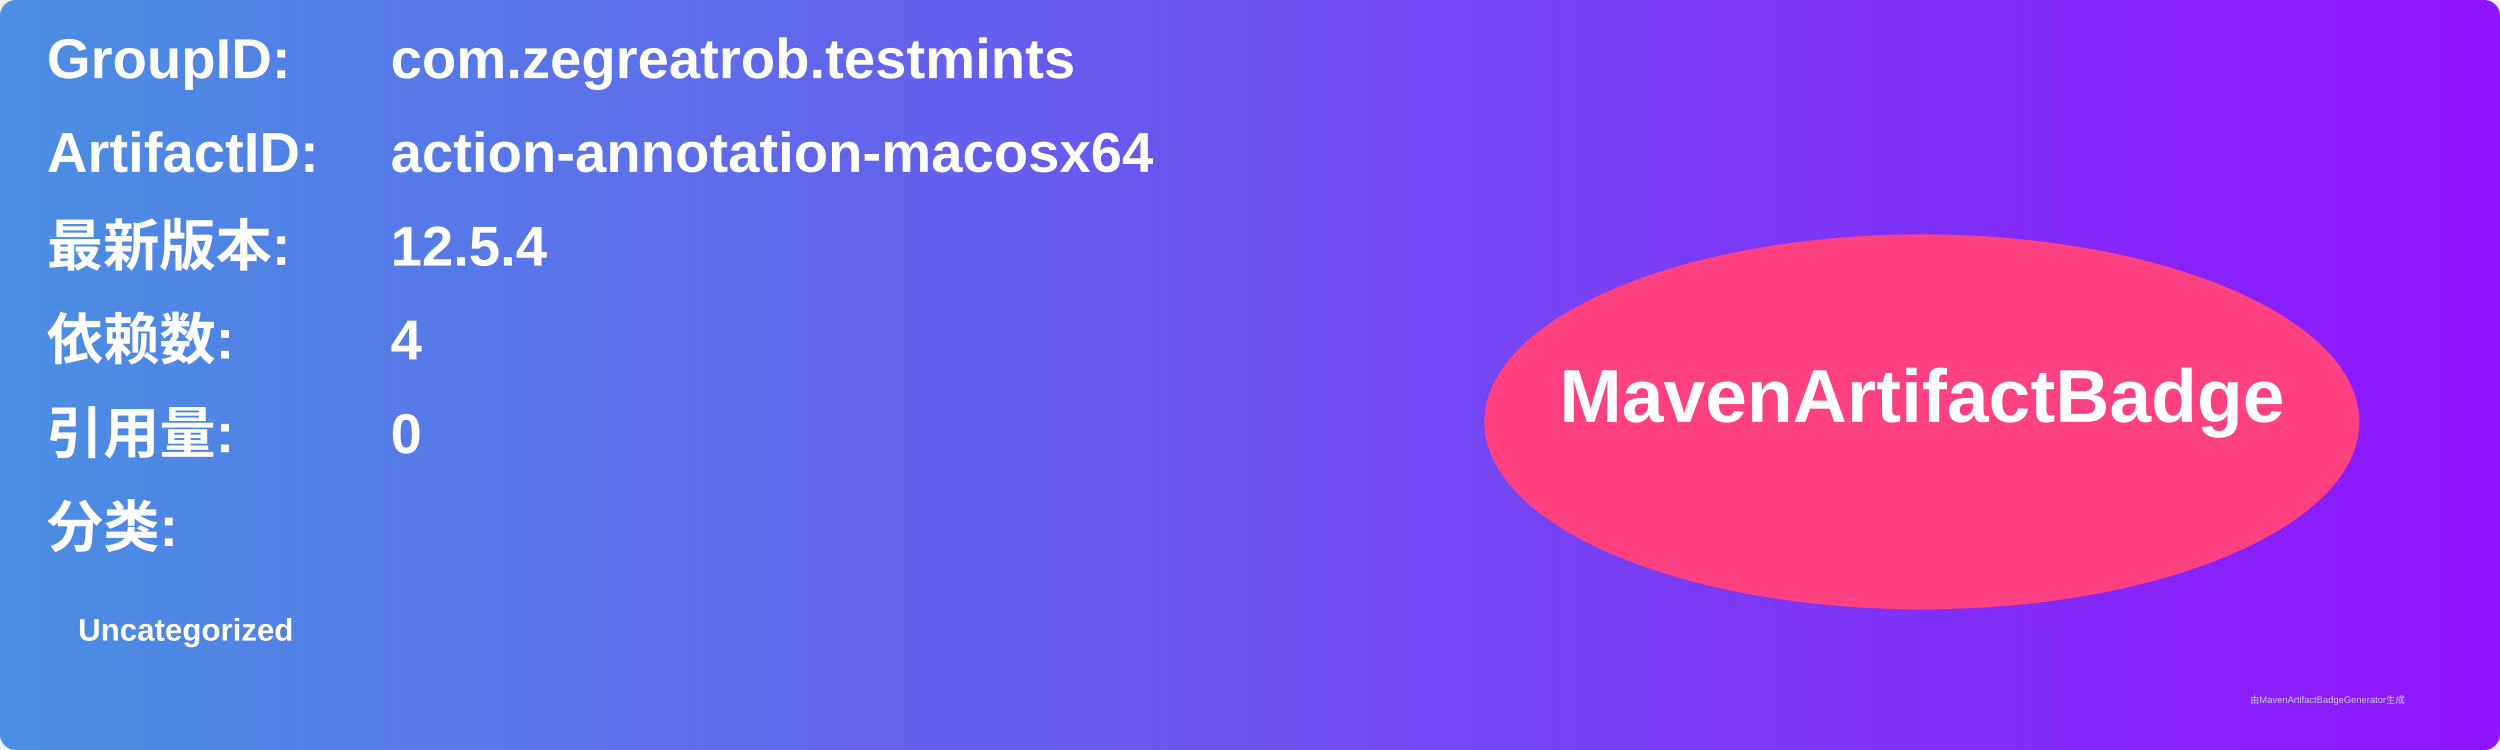
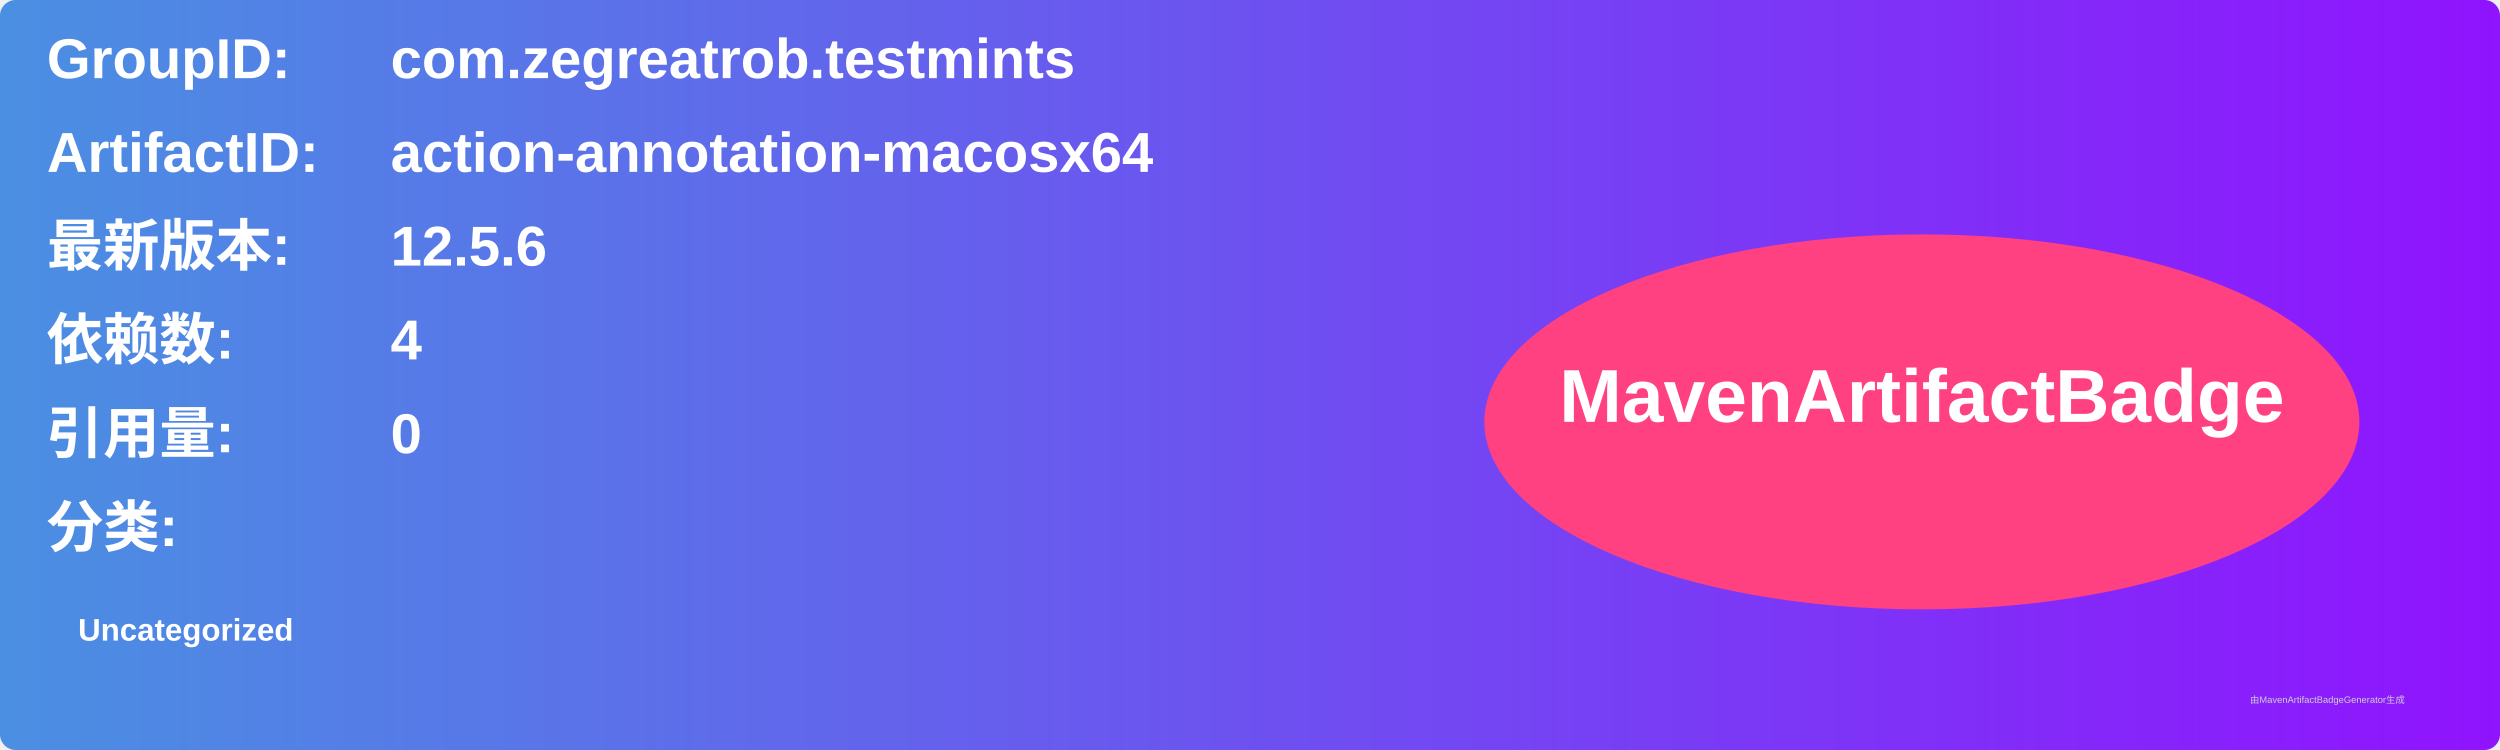
<svg xmlns="http://www.w3.org/2000/svg" width="800" height="240" viewBox="0 0 800 240">
  <linearGradient id="grad" x1="0%" y1="0%" x2="100%" y2="0%">
    <stop offset="0%" stop-color="#4a90e2" />
    <stop offset="100%" stop-color="#9013fe" />
  </linearGradient>
  <rect width="100%" height="100%" rx="5" ry="5" fill="url(#grad)" />
  <g transform="translate(15, 15)">
    <text x="0" y="10" font-family="Arial" font-size="18" fill="white" font-weight="bold" width="260">GroupID:</text>
    <text x="110" y="10" font-family="Arial" font-size="18" fill="white" font-weight="bold" width="460">com.zegreatrob.testmints</text>
    <text x="0" y="40" font-family="Arial" font-size="18" fill="white" font-weight="bold" width="260">ArtifactID:</text>
    <text x="110" y="40" font-family="Arial" font-size="18" fill="white" font-weight="bold" width="460">action-annotation-macosx64</text>
    <text x="0" y="70" font-family="Arial" font-size="18" fill="white" font-weight="bold">最新版本:</text>
    <text x="110" y="70" font-family="Arial" font-size="18" fill="white" font-weight="bold">
-       <tspan font-weight="bold">12.5.4</tspan>
+       <tspan font-weight="bold">12.5.6</tspan>
    </text>
    <text x="0" y="100" font-family="Arial" font-size="18" fill="white" font-weight="bold">依赖数: </text>
    <text x="110" y="100" font-family="Arial" font-size="18" fill="white">
      <tspan font-weight="bold">4</tspan>
    </text>
    <text x="0" y="130" font-family="Arial" font-size="18" fill="white" font-weight="bold">引用量: </text>
    <text x="110" y="130" font-family="Arial" font-size="18" fill="white">
      <tspan font-weight="bold">0</tspan>
    </text>
    <text x="0" y="160" font-family="Arial" font-size="18" fill="white" font-weight="bold">分类:</text>
    <text x="10" y="190" font-family="Arial" font-size="10" fill="white">
      <tspan font-weight="bold">Uncategorized</tspan>
    </text>
    <ellipse cx="600" cy="120" rx="140" ry="60" fill="#ff4081" />
    <text x="600" y="120" text-anchor="middle" font-family="Arial" font-size="24" fill="white" font-weight="bold">MavenArtifactBadge</text>
  </g>
  <text x="720" y="225" font-family="Arial" font-size="3" fill="#d0d0d0">由MavenArtifactBadgeGenerator生成</text>
</svg>
